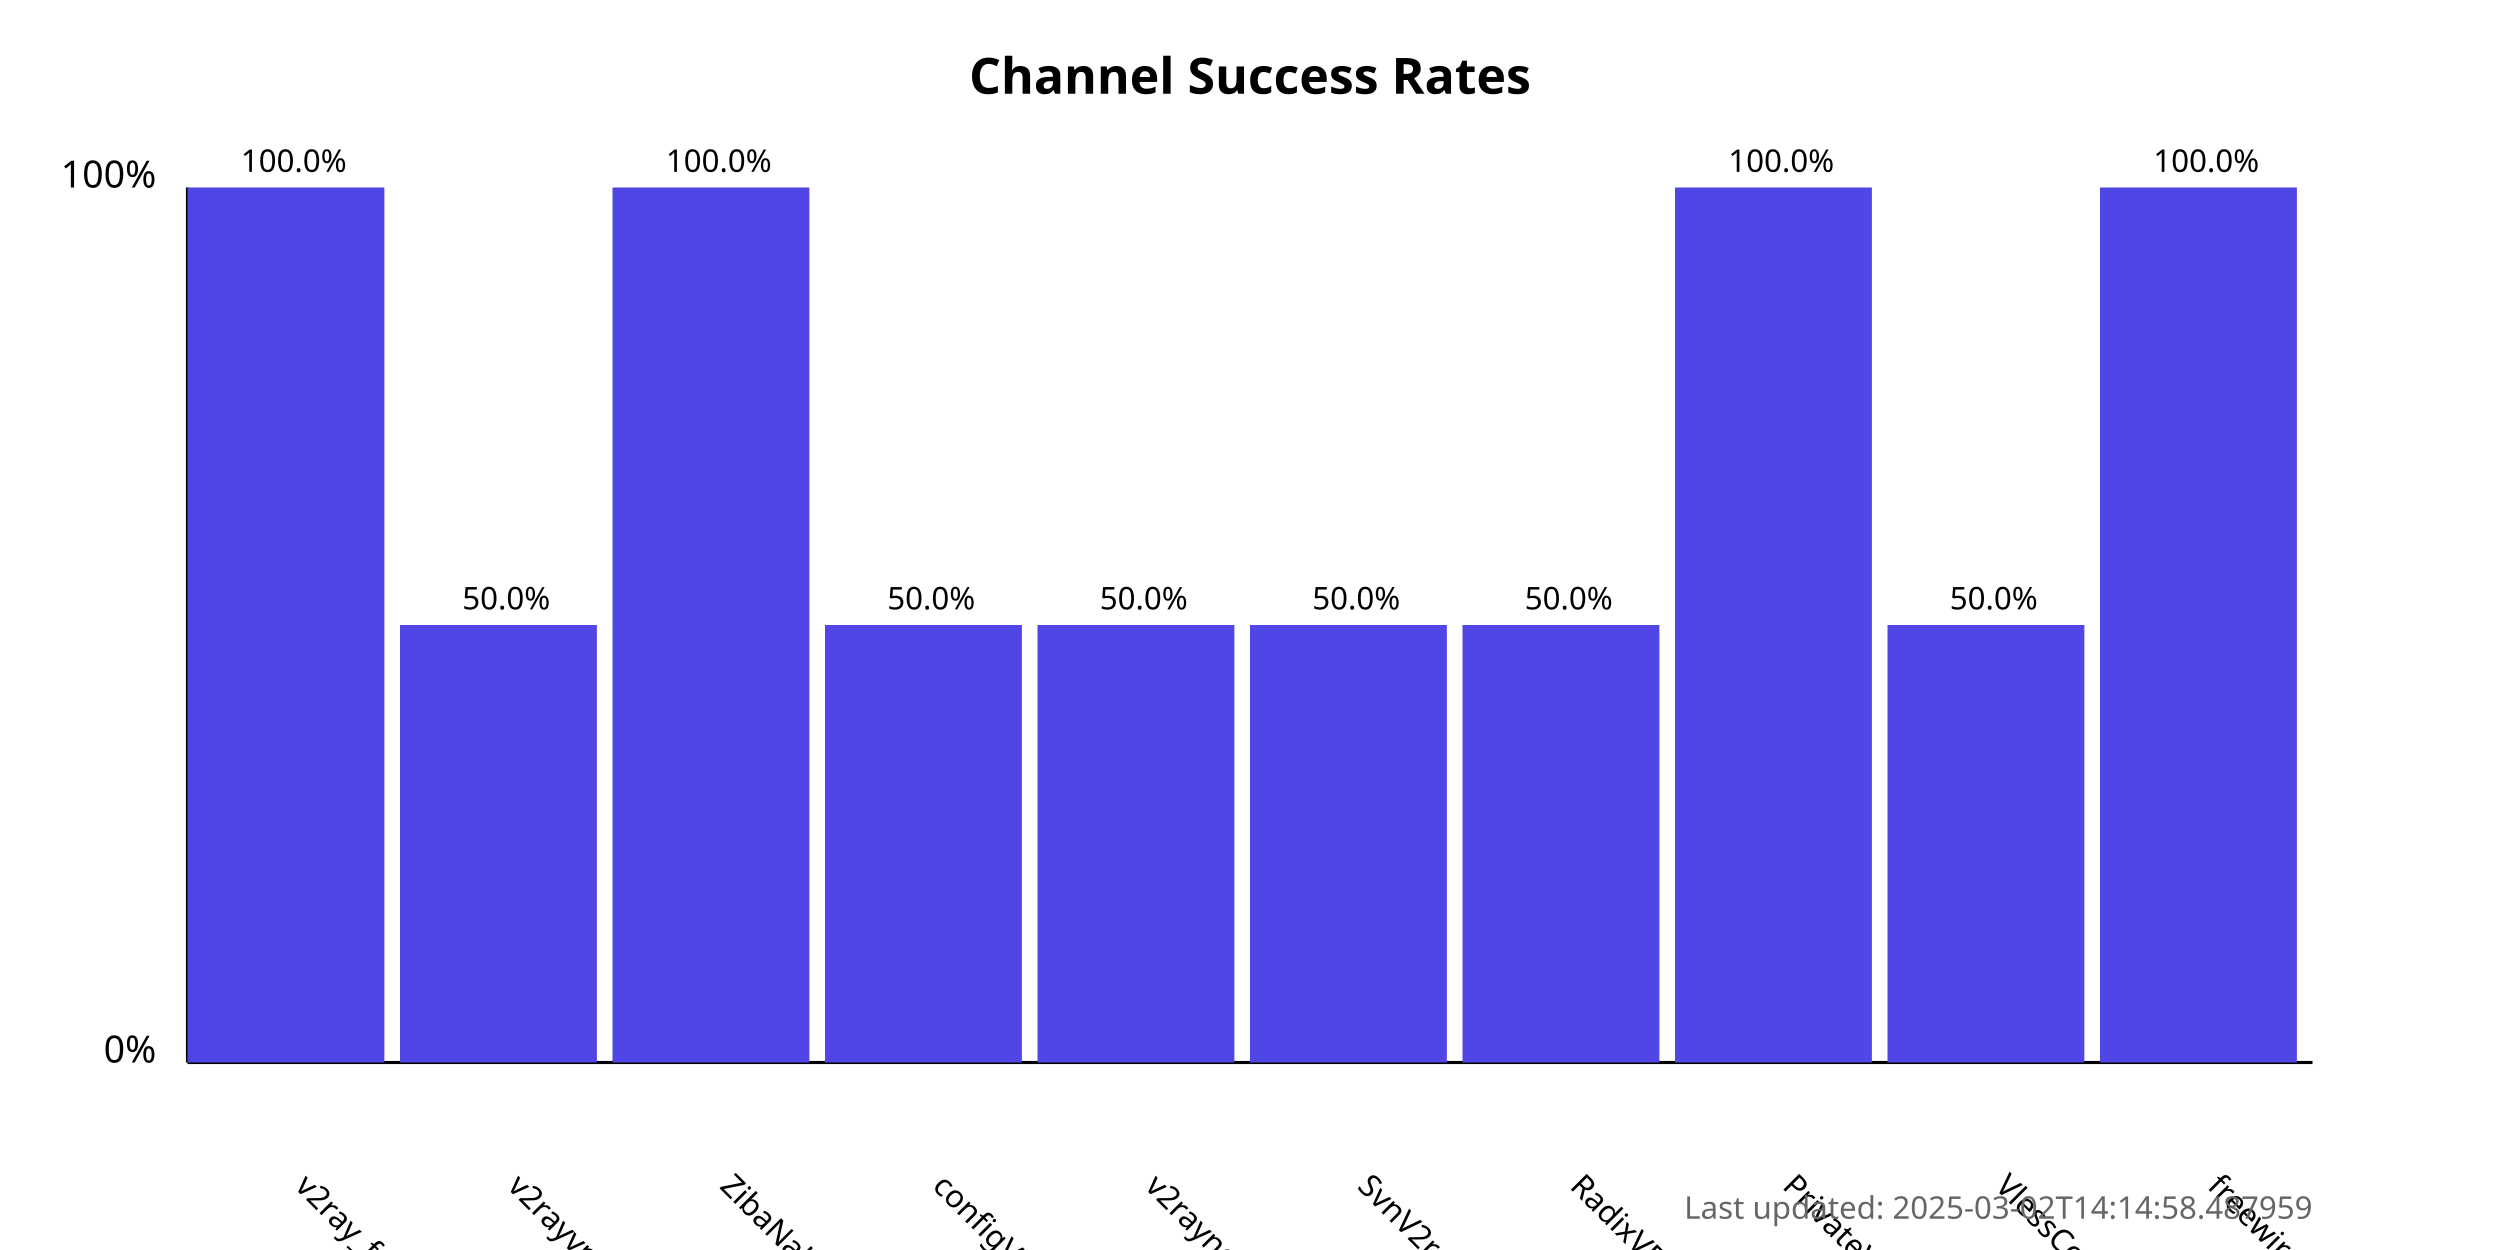
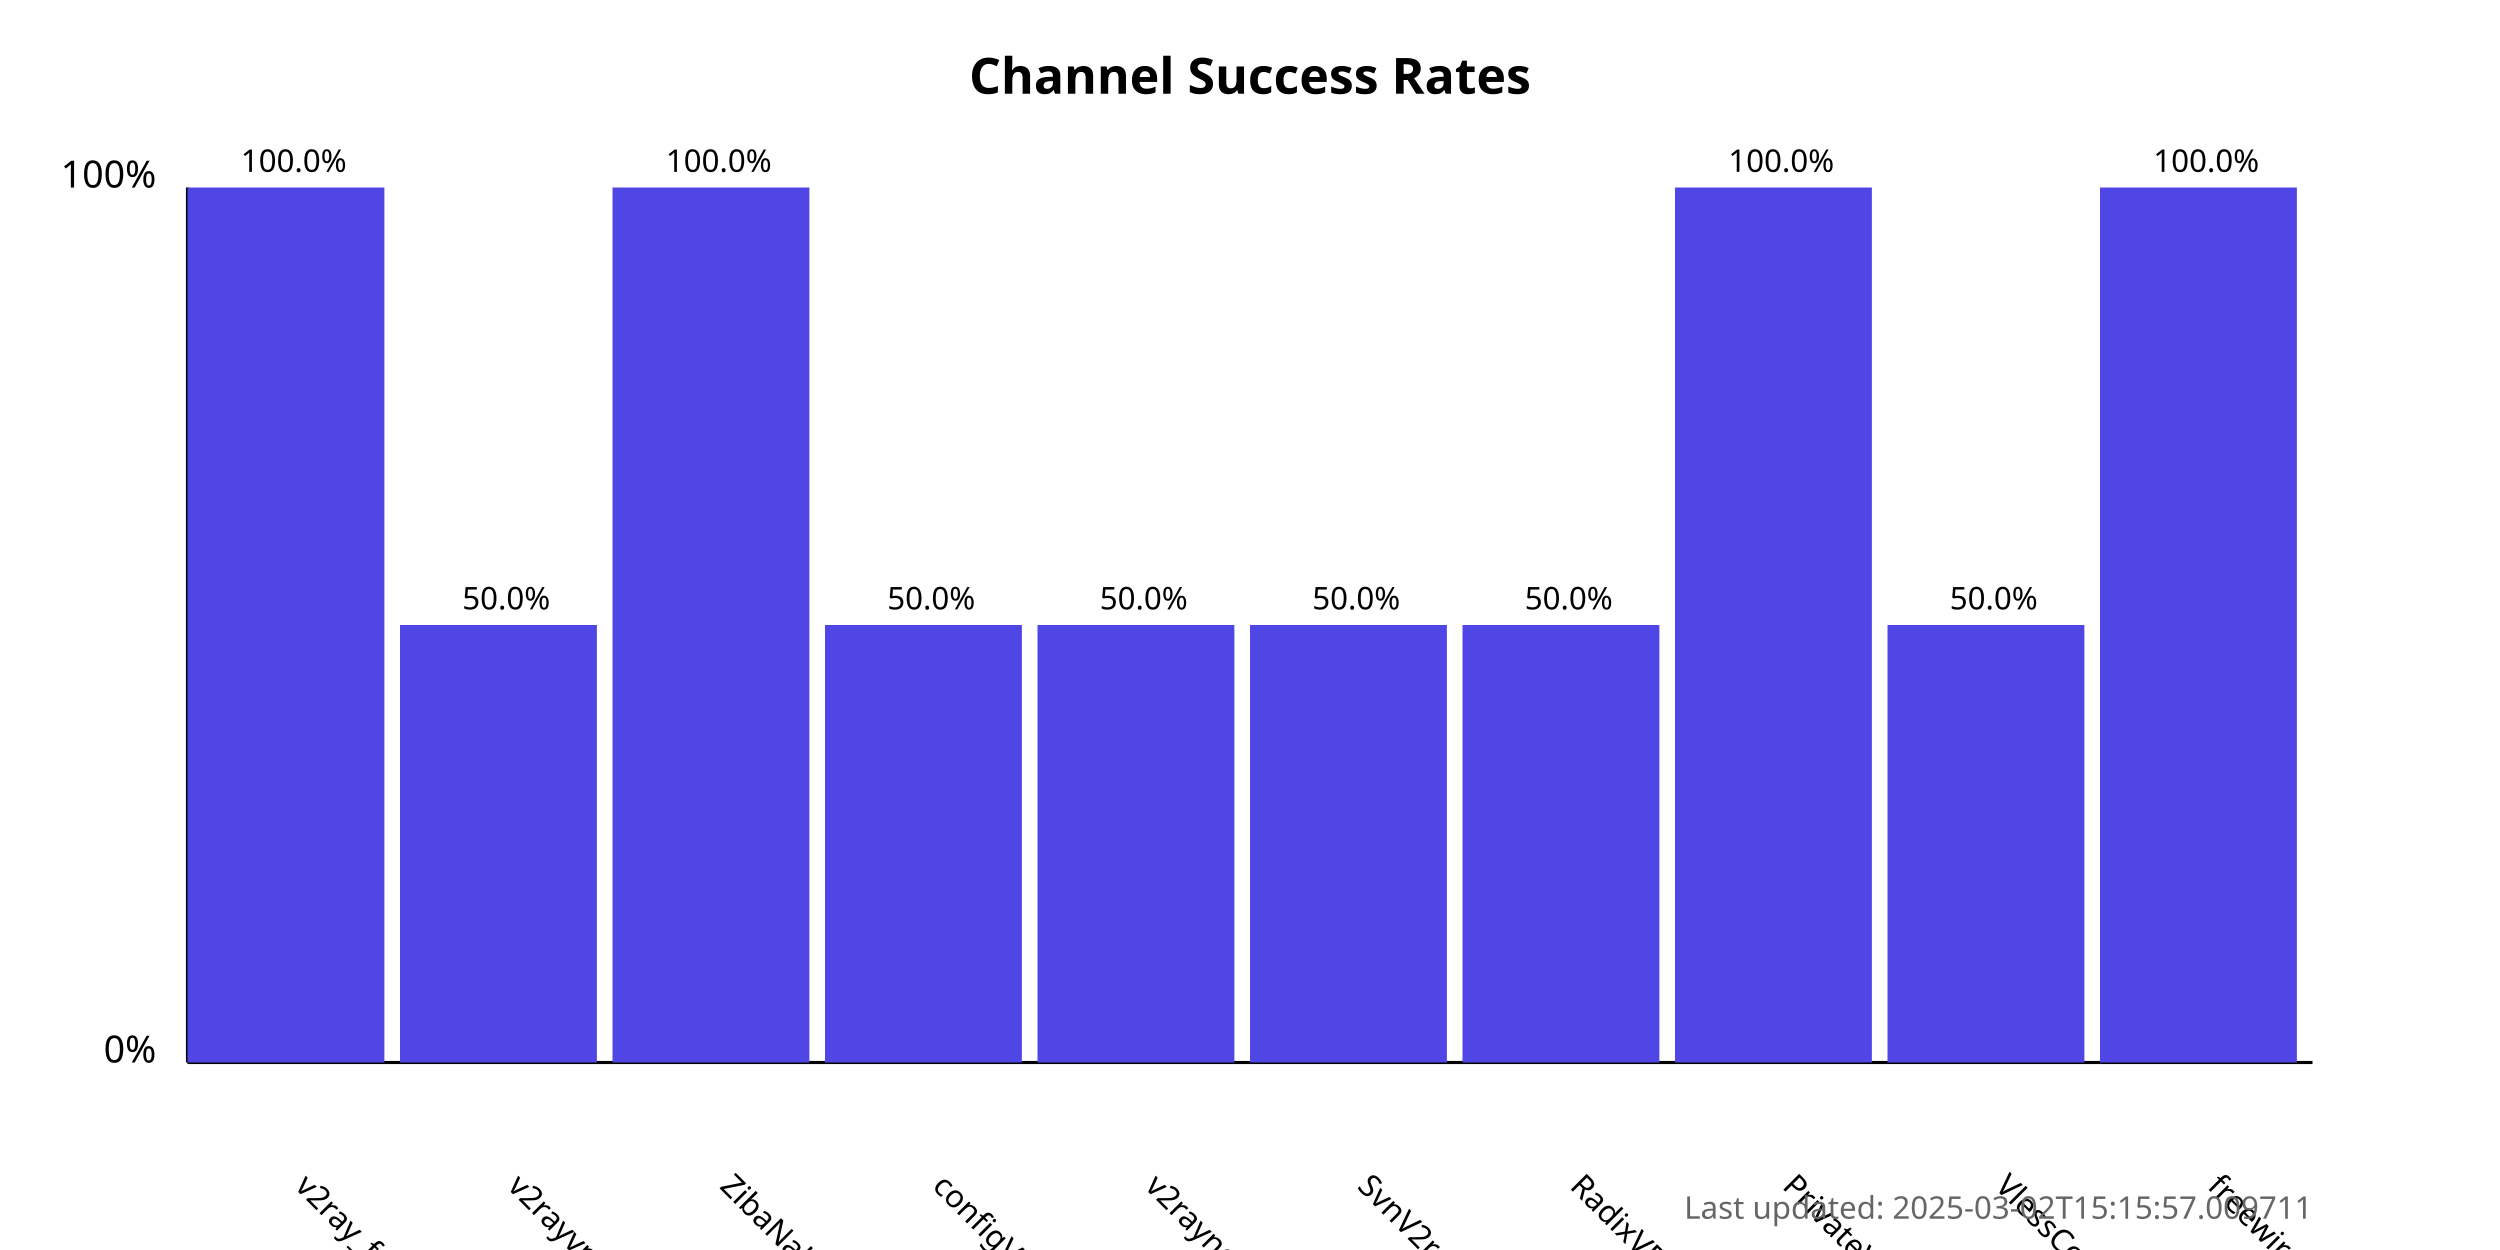
<svg xmlns="http://www.w3.org/2000/svg" width="800" height="400">
  <style>
            .chart-title { font: bold 16px sans-serif; }
            .axis-label { font: 12px sans-serif; }
            .tick-label { font: 10px sans-serif; }
            .bar { fill: #4f46e5; }
            .bar:hover { fill: #6366f1; }
            .timestamp { font: 10px sans-serif; fill: #666; }
        </style>
  <text x="400.0" y="30" text-anchor="middle" class="chart-title">
            Channel Success Rates
        </text>
  <line x1="60" y1="340" x2="60" y2="60" stroke="black" stroke-width="1" />
  <line x1="60" y1="340" x2="740" y2="340" stroke="black" stroke-width="1" />
  <text x="50" y="340" text-anchor="end" class="axis-label">0%</text>
  <text x="50" y="60" text-anchor="end" class="axis-label">100%</text>
  <g>
    <rect x="60" y="60.0" width="63.0" height="280.0" class="bar" />
    <text x="94.0" y="380" transform="rotate(45, 94.0, 380)" text-anchor="start" class="tick-label">
                v2ray_free_conf
            </text>
    <text x="94.0" y="55.0" text-anchor="middle" class="tick-label">
                100.0%
            </text>
  </g>
  <g>
    <rect x="128.0" y="200.0" width="63.0" height="140.0" class="bar" />
    <text x="162.0" y="380" transform="rotate(45, 162.0, 380)" text-anchor="start" class="tick-label">
                v2rayvpno
            </text>
    <text x="162.0" y="195.0" text-anchor="middle" class="tick-label">
                50.0%
            </text>
  </g>
  <g>
    <rect x="196.0" y="60.0" width="63.0" height="280.0" class="bar" />
    <text x="230.0" y="380" transform="rotate(45, 230.0, 380)" text-anchor="start" class="tick-label">
                ZibaNabz
            </text>
    <text x="230.0" y="55.0" text-anchor="middle" class="tick-label">
                100.0%
            </text>
  </g>
  <g>
    <rect x="264.0" y="200.0" width="63.0" height="140.0" class="bar" />
    <text x="298.0" y="380" transform="rotate(45, 298.0, 380)" text-anchor="start" class="tick-label">
                configV2rayForFree
            </text>
    <text x="298.0" y="195.0" text-anchor="middle" class="tick-label">
                50.0%
            </text>
  </g>
  <g>
    <rect x="332.0" y="200.0" width="63.0" height="140.0" class="bar" />
    <text x="366.0" y="380" transform="rotate(45, 366.0, 380)" text-anchor="start" class="tick-label">
                v2rayngvpn
            </text>
    <text x="366.0" y="195.0" text-anchor="middle" class="tick-label">
                50.0%
            </text>
  </g>
  <g>
    <rect x="400.0" y="200.0" width="63.0" height="140.0" class="bar" />
    <text x="434.0" y="380" transform="rotate(45, 434.0, 380)" text-anchor="start" class="tick-label">
                SvnV2ray
            </text>
    <text x="434.0" y="195.0" text-anchor="middle" class="tick-label">
                50.0%
            </text>
  </g>
  <g>
    <rect x="468.0" y="200.0" width="63.0" height="140.0" class="bar" />
    <text x="502.0" y="380" transform="rotate(45, 502.0, 380)" text-anchor="start" class="tick-label">
                RadixVPN
            </text>
    <text x="502.0" y="195.0" text-anchor="middle" class="tick-label">
                50.0%
            </text>
  </g>
  <g>
    <rect x="536.0" y="60.0" width="63.0" height="280.0" class="bar" />
    <text x="570.0" y="380" transform="rotate(45, 570.0, 380)" text-anchor="start" class="tick-label">
                PrivateVPNs
            </text>
    <text x="570.0" y="55.0" text-anchor="middle" class="tick-label">
                100.0%
            </text>
  </g>
  <g>
    <rect x="604.0" y="200.0" width="63.0" height="140.0" class="bar" />
    <text x="638.0" y="380" transform="rotate(45, 638.0, 380)" text-anchor="start" class="tick-label">
                VlessConfig
            </text>
    <text x="638.0" y="195.0" text-anchor="middle" class="tick-label">
                50.0%
            </text>
  </g>
  <g>
    <rect x="672.0" y="60.0" width="63.0" height="280.0" class="bar" />
    <text x="706.0" y="380" transform="rotate(45, 706.0, 380)" text-anchor="start" class="tick-label">
                freewireguard
            </text>
    <text x="706.0" y="55.0" text-anchor="middle" class="tick-label">
                100.0%
            </text>
  </g>
  <text x="740" y="390" text-anchor="end" class="timestamp">
-             Last updated: 2025-03-02T14:14:58.487959
+             Last updated: 2025-03-02T15:15:57.009711
        </text>
</svg>
